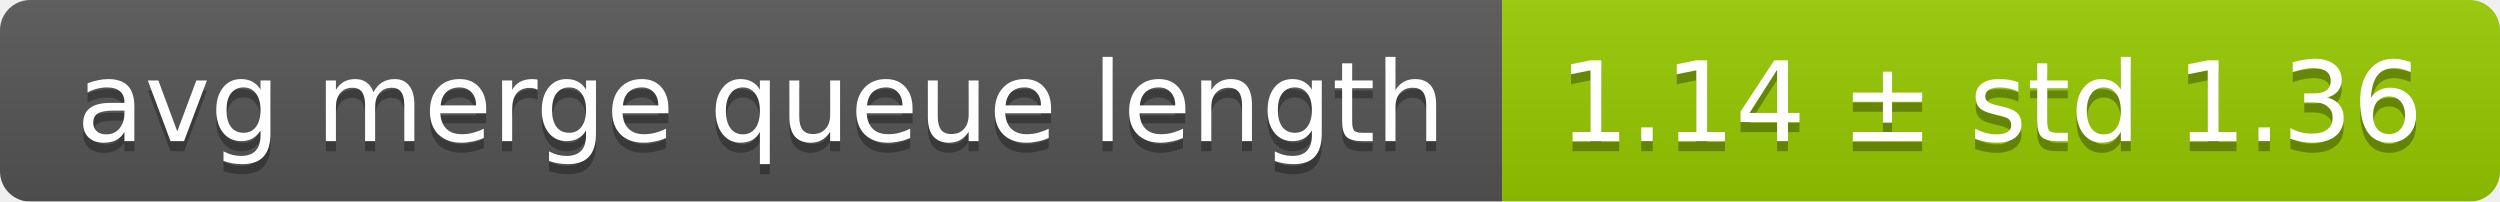
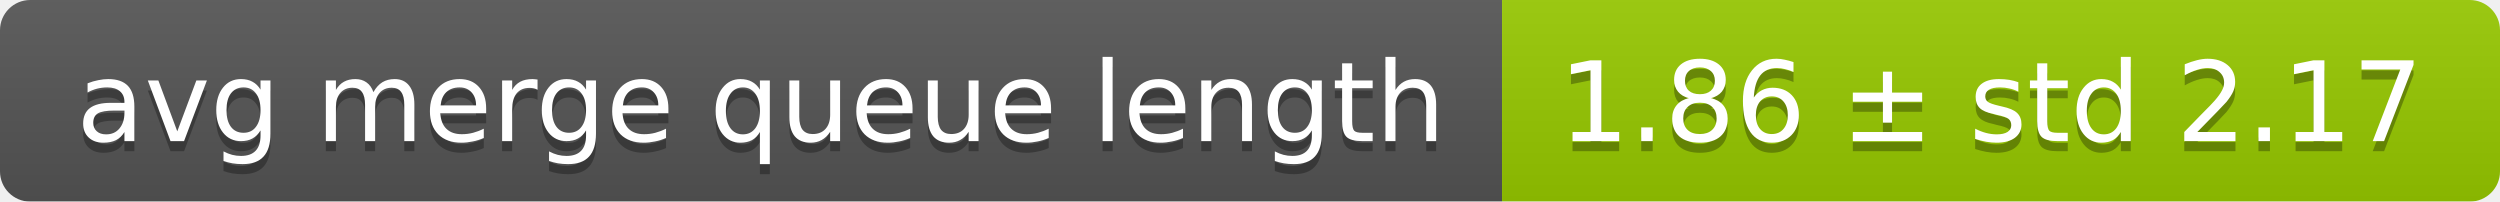
<svg xmlns="http://www.w3.org/2000/svg" width="248" height="20">
  <linearGradient id="smooth" x2="0" y2="100%">
    <stop offset="0" stop-color="#bbb" stop-opacity=".1" />
    <stop offset="1" stop-opacity=".1" />
  </linearGradient>
  <mask id="round">
    <rect width="248" height="20" rx="3" fill="#fff" />
  </mask>
  <g mask="url(#round)">
    <rect width="149" height="20" fill="#555" />
    <rect x="149" width="99" height="20" fill="#97ca00" />
    <rect width="248" height="20" fill="url(#smooth)" />
  </g>
  <g fill="#fff" text-anchor="middle" font-family="DejaVu Sans,Verdana,Geneva,sans-serif" font-size="11">
    <text x="75.5" y="15" fill="#010101" fill-opacity=".3">avg merge queue length</text>
    <text x="75.5" y="14">avg merge queue length</text>
-     <text x="197.5" y="15" fill="#010101" fill-opacity=".3">1.14 ± std 1.36</text>
-     <text x="197.5" y="14">1.14 ± std 1.36</text>
+     <text x="197.5" y="15" fill="#010101" fill-opacity=".3">1.86 ± std 2.17</text>
+     <text x="197.5" y="14">1.86 ± std 2.17</text>
  </g>
</svg>
